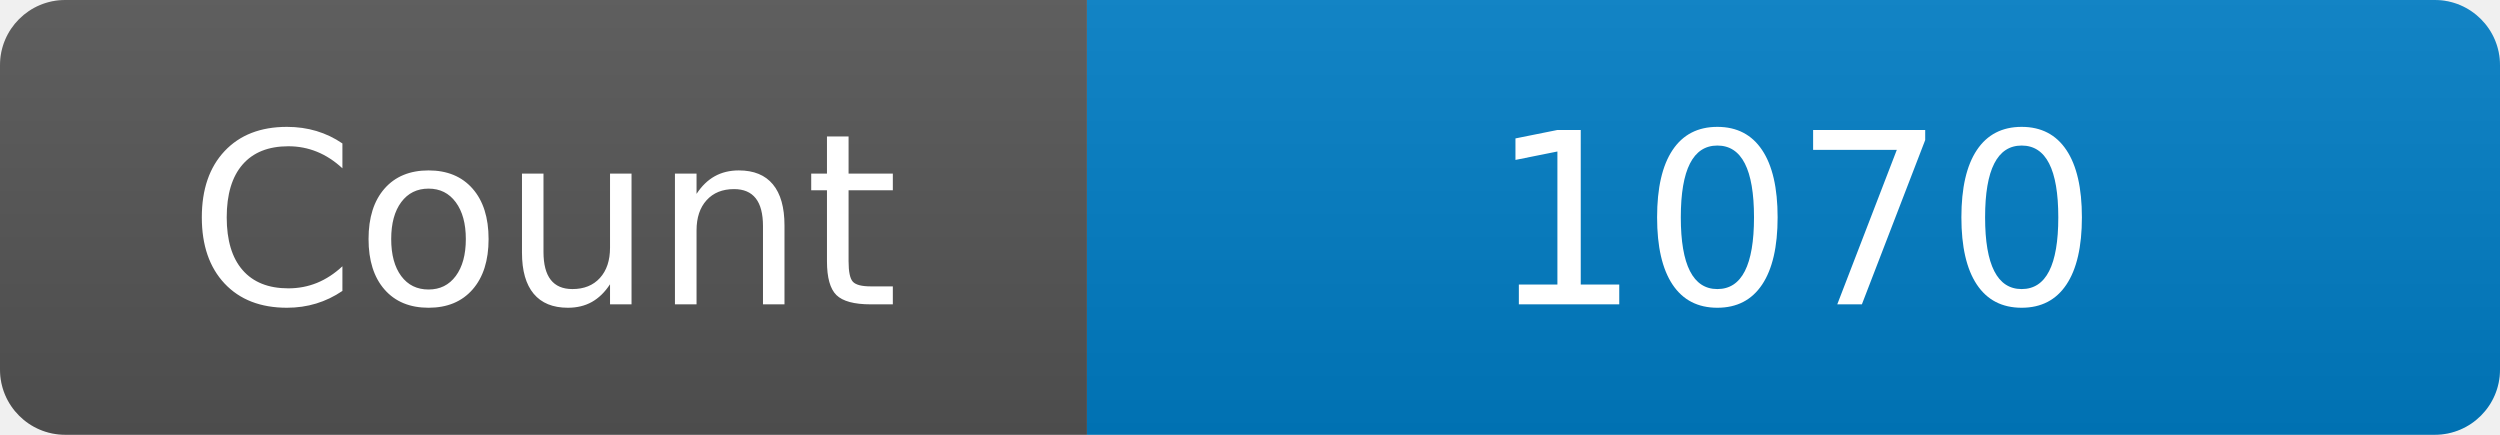
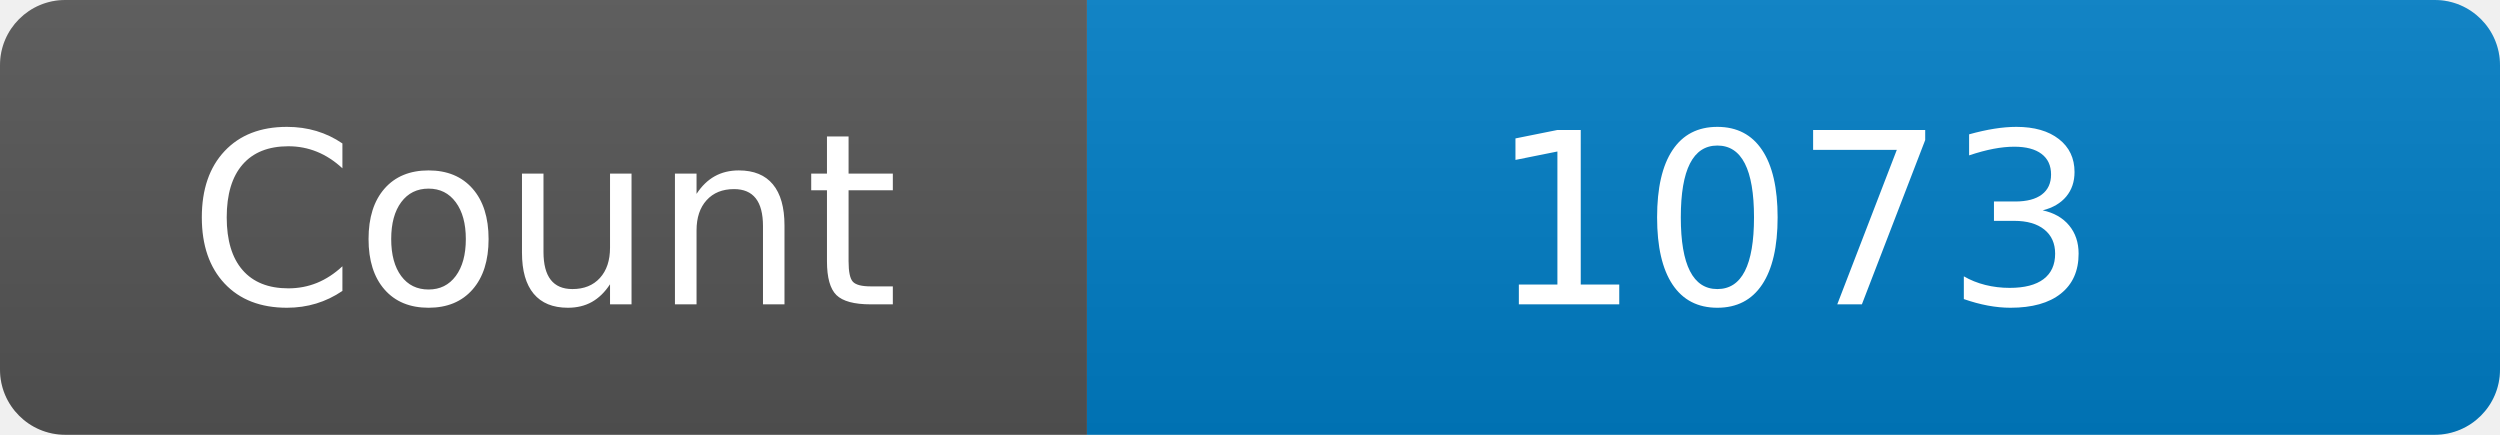
<svg xmlns="http://www.w3.org/2000/svg" width="115" height="20" role="img" aria-label="Maintained?: yes">
  <linearGradient id="s" x2="0" y2="100%">
    <stop offset="0" stop-color="#bbb" stop-opacity=".1" />
    <stop offset="1" stop-opacity=".1" />
  </linearGradient>
  <clipPath id="r">
    <rect width="115" height="20" rx="3" fill="#fff" />
  </clipPath>
  <g clip-path="url(#r)">
    <rect width="50" height="20" fill="#555" />
    <rect x="50" width="160" height="20" fill="#007ec6" />
    <rect width="115" height="20" fill="url(#s)" />
  </g>
  <g fill="#fff" text-anchor="middle" font-family="Verdana,Geneva,DejaVu Sans,sans-serif" font-size="110">
    <text x="250" y="140" transform="scale(.1)" fill="#fff">Count</text>
-     <text x="825" y="140" transform="scale(.1)" fill="#fff">1070</text>
+     <text x="825" y="140" transform="scale(.1)" fill="#fff">1073</text>
  </g>
</svg>
